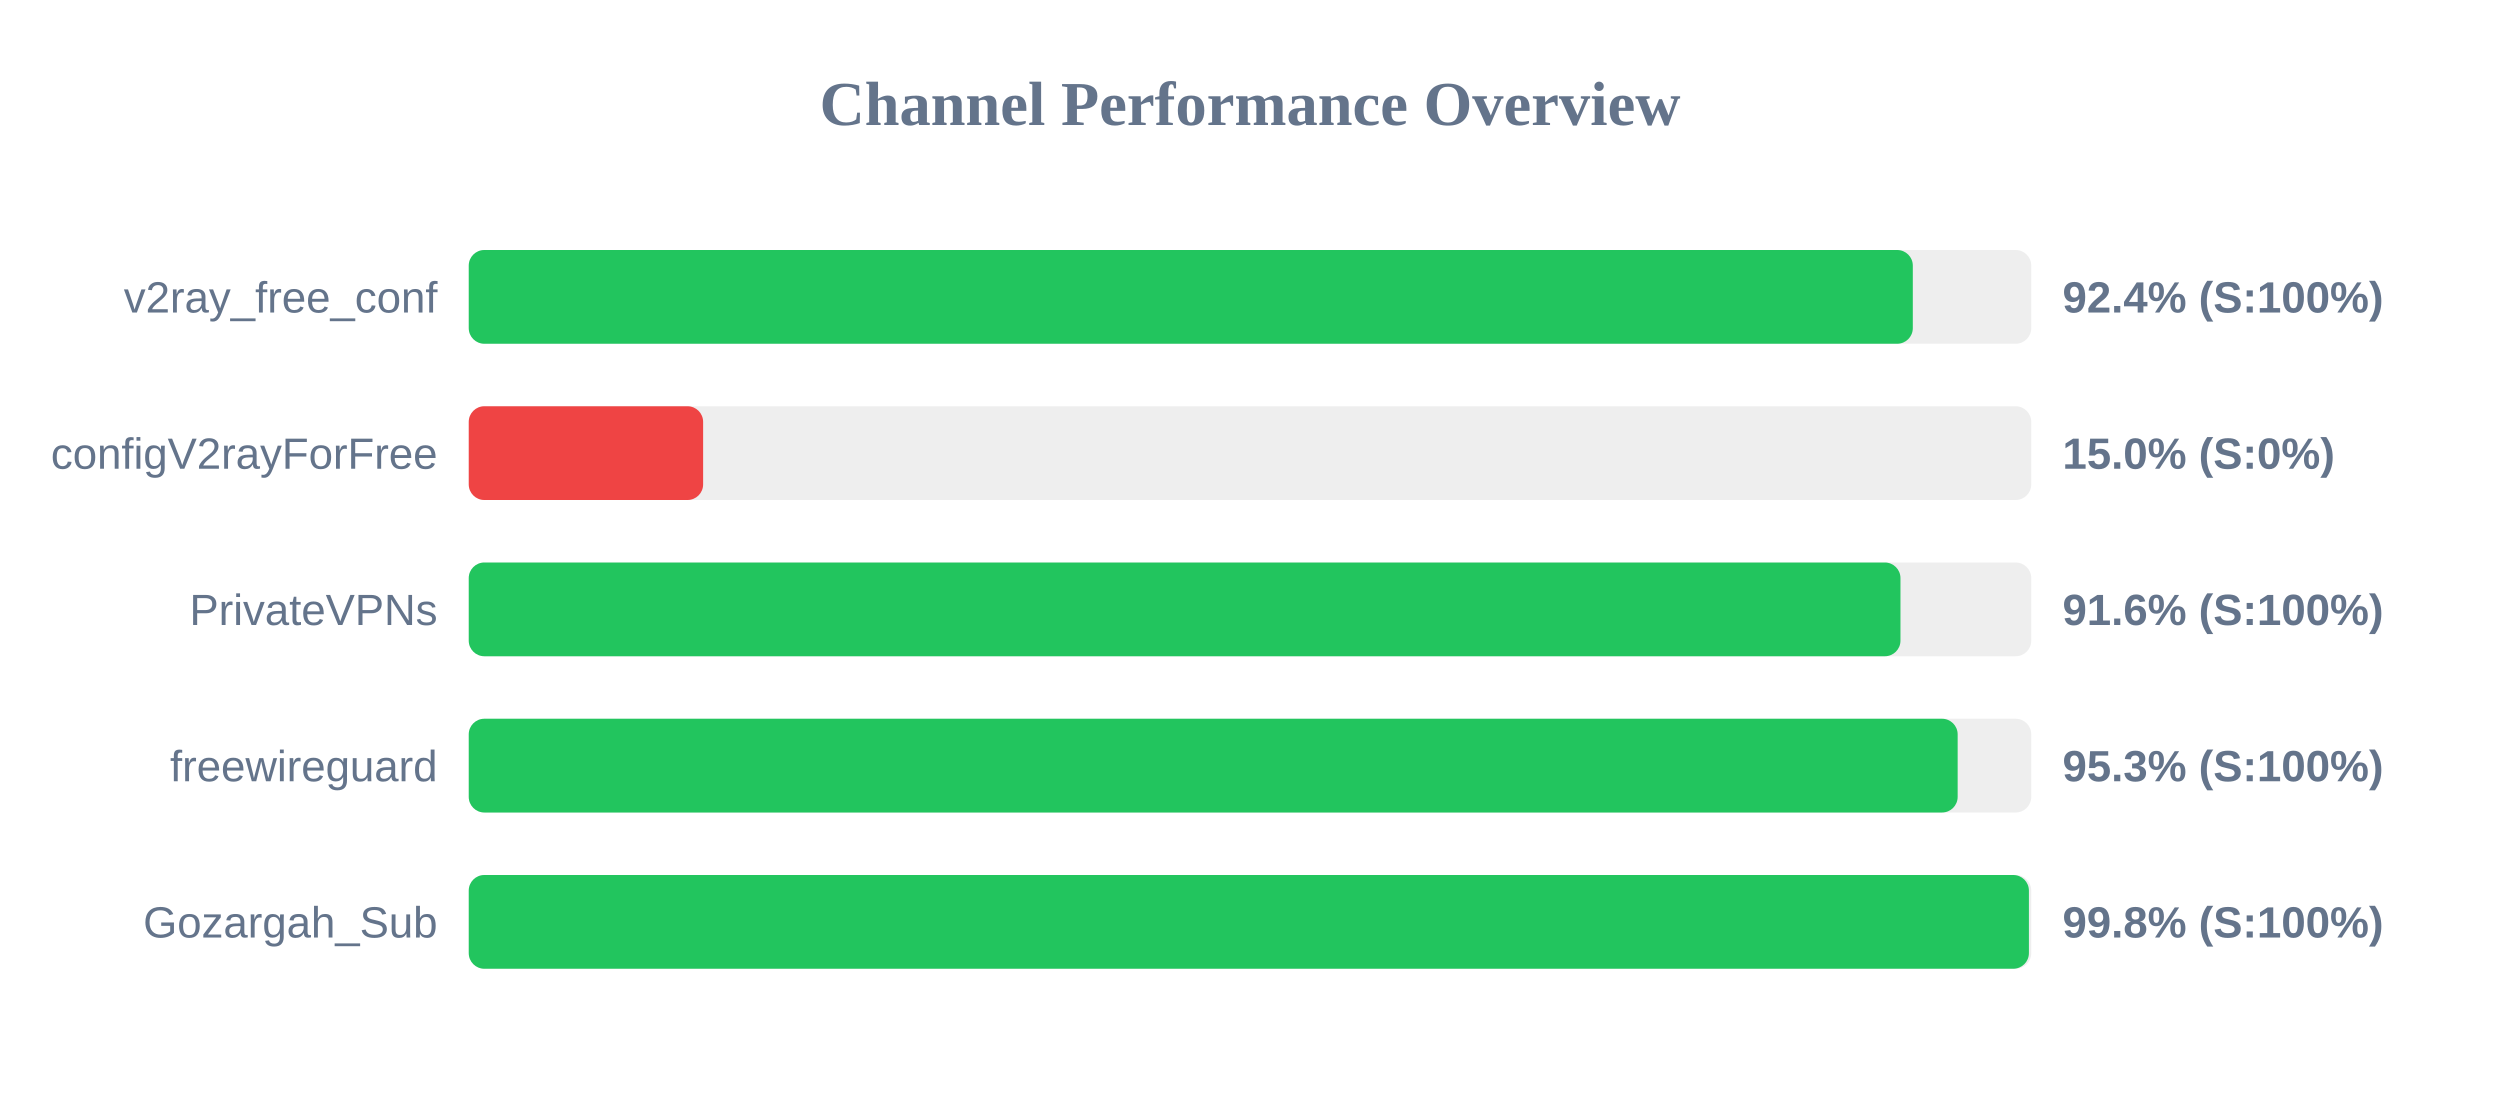
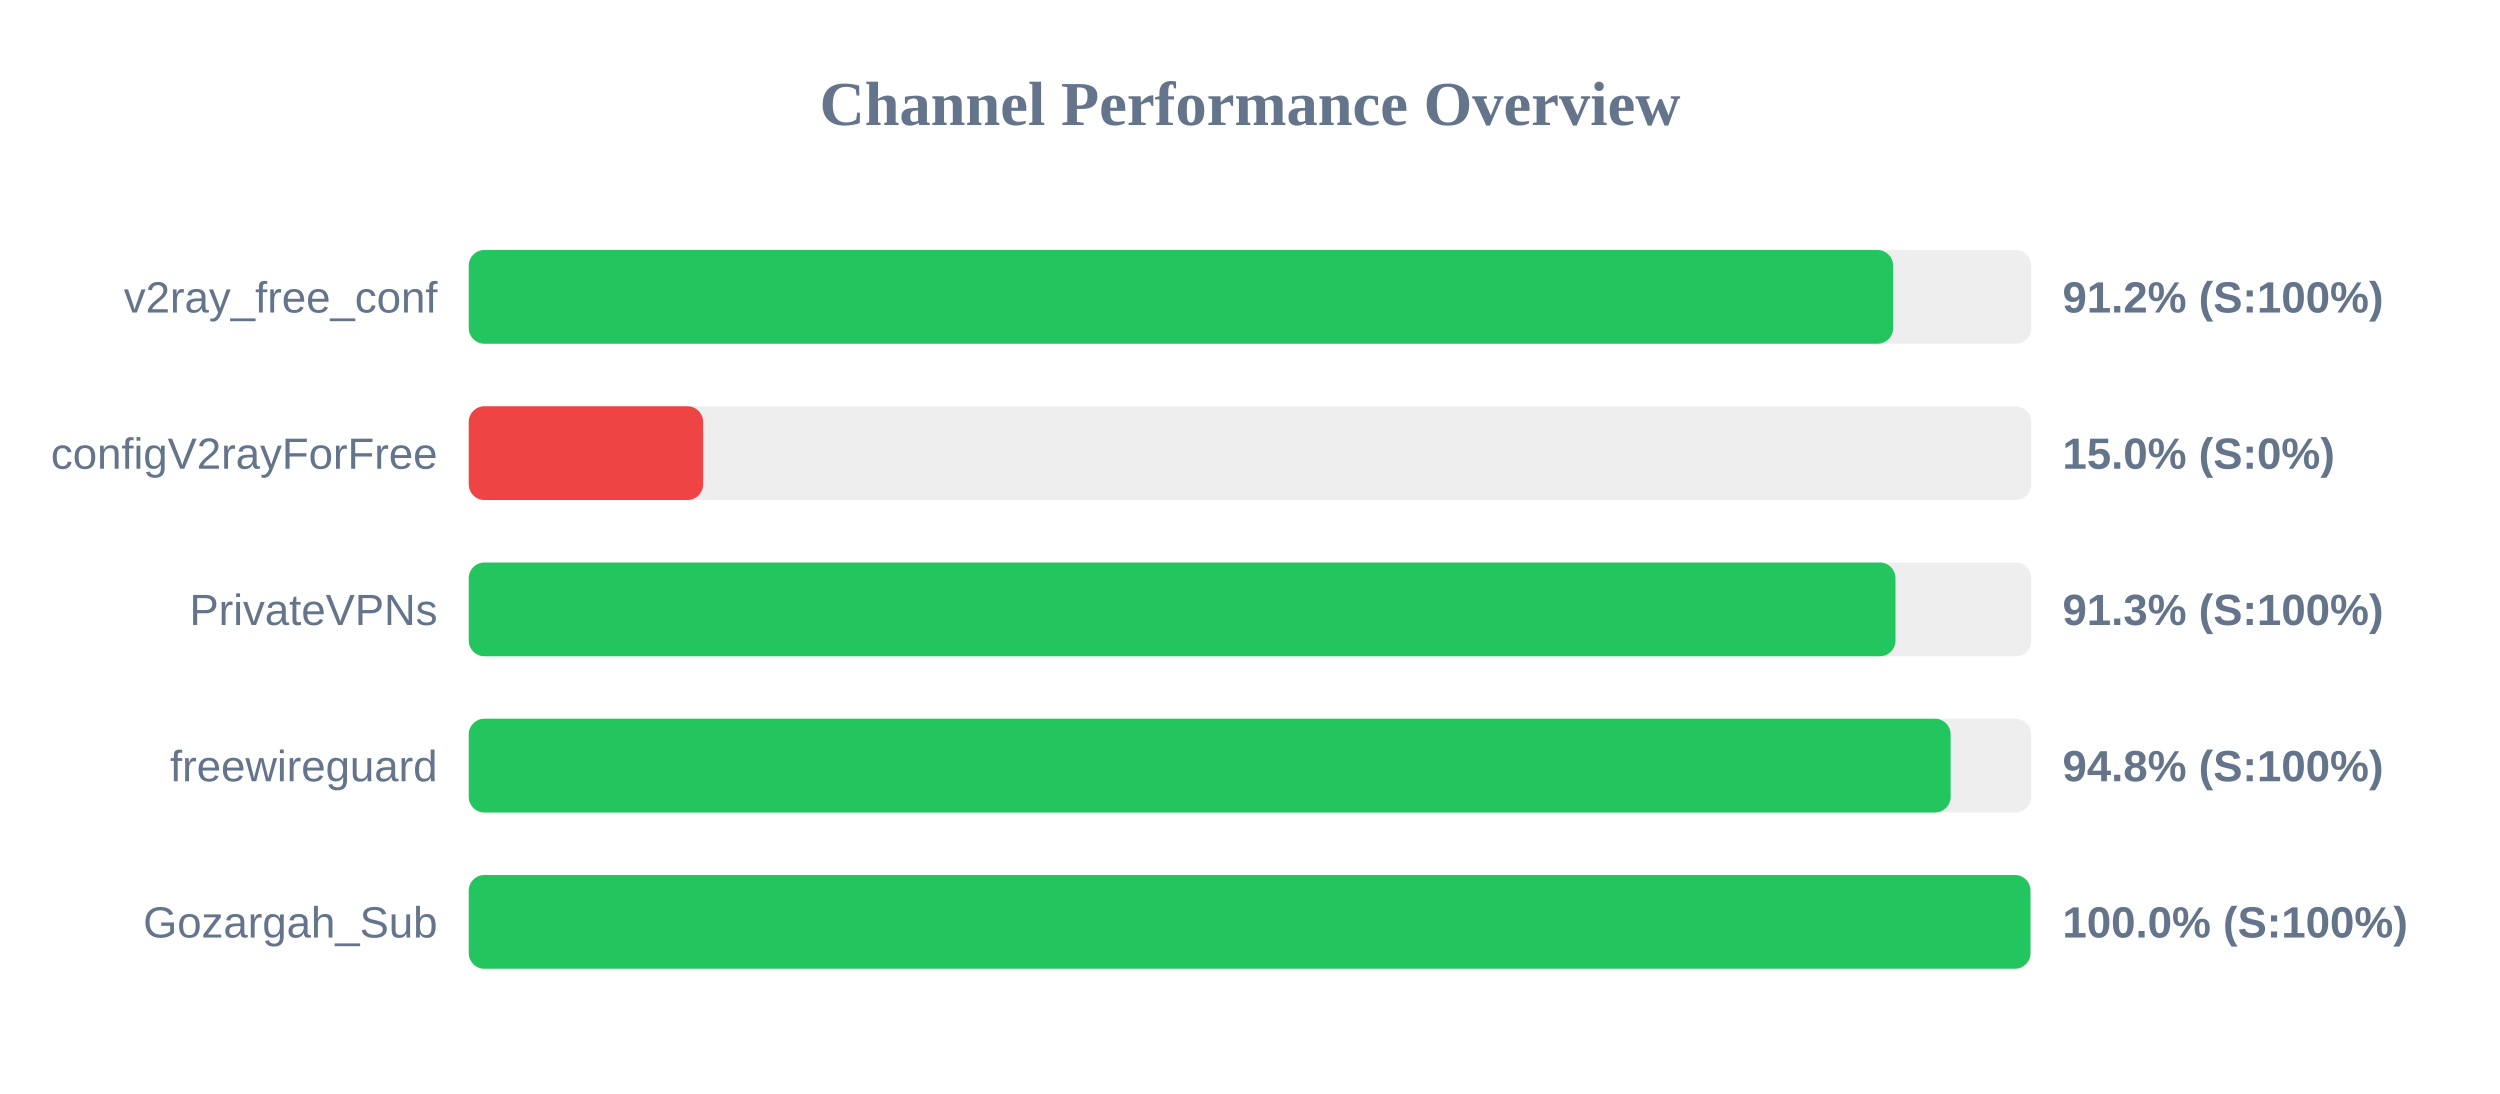
<svg xmlns="http://www.w3.org/2000/svg" width="800" height="350" version="1.1">
  <style>
        .row { font: 14px Arial; fill: #64748b; }
        .score { font: bold 14px Arial; fill: #64748b; }
    </style>
  <text x="400" y="40" text-anchor="middle" font-size="20px" font-weight="bold" fill="#64748b">Channel Performance Overview</text>
  <rect x="150" y="80" width="500" height="30" fill="#eee" rx="5" />
-   <rect x="150" y="80" width="462.1" height="30" fill="#22c55e" rx="5" />
+   <rect x="150" y="80" width="455.8" height="30" fill="#22c55e" rx="5" />
  <text x="140" y="100" text-anchor="end" class="row">v2ray_free_conf</text>
-   <text x="660" y="100" text-anchor="start" class="score">92.4% (S:100%)</text>
+   <text x="660" y="100" text-anchor="start" class="score">91.2% (S:100%)</text>
  <rect x="150" y="130" width="500" height="30" fill="#eee" rx="5" />
  <rect x="150" y="130" width="75.0" height="30" fill="#ef4444" rx="5" />
  <text x="140" y="150" text-anchor="end" class="row">configV2rayForFree</text>
  <text x="660" y="150" text-anchor="start" class="score">15.0% (S:0%)</text>
  <rect x="150" y="180" width="500" height="30" fill="#eee" rx="5" />
-   <rect x="150" y="180" width="458.15" height="30" fill="#22c55e" rx="5" />
+   <rect x="150" y="180" width="456.55" height="30" fill="#22c55e" rx="5" />
  <text x="140" y="200" text-anchor="end" class="row">PrivateVPNs</text>
-   <text x="660" y="200" text-anchor="start" class="score">91.6% (S:100%)</text>
+   <text x="660" y="200" text-anchor="start" class="score">91.3% (S:100%)</text>
  <rect x="150" y="230" width="500" height="30" fill="#eee" rx="5" />
-   <rect x="150" y="230" width="476.45" height="30" fill="#22c55e" rx="5" />
+   <rect x="150" y="230" width="474.2" height="30" fill="#22c55e" rx="5" />
  <text x="140" y="250" text-anchor="end" class="row">freewireguard</text>
-   <text x="660" y="250" text-anchor="start" class="score">95.3% (S:100%)</text>
+   <text x="660" y="250" text-anchor="start" class="score">94.8% (S:100%)</text>
  <rect x="150" y="280" width="500" height="30" fill="#eee" rx="5" />
-   <rect x="150" y="280" width="499.25" height="30" fill="#22c55e" rx="5" />
+   <rect x="150" y="280" width="499.75" height="30" fill="#22c55e" rx="5" />
  <text x="140" y="300" text-anchor="end" class="row">Gozargah_Sub</text>
-   <text x="660" y="300" text-anchor="start" class="score">99.8% (S:100%)</text>
+   <text x="660" y="300" text-anchor="start" class="score">100.0% (S:100%)</text>
</svg>
